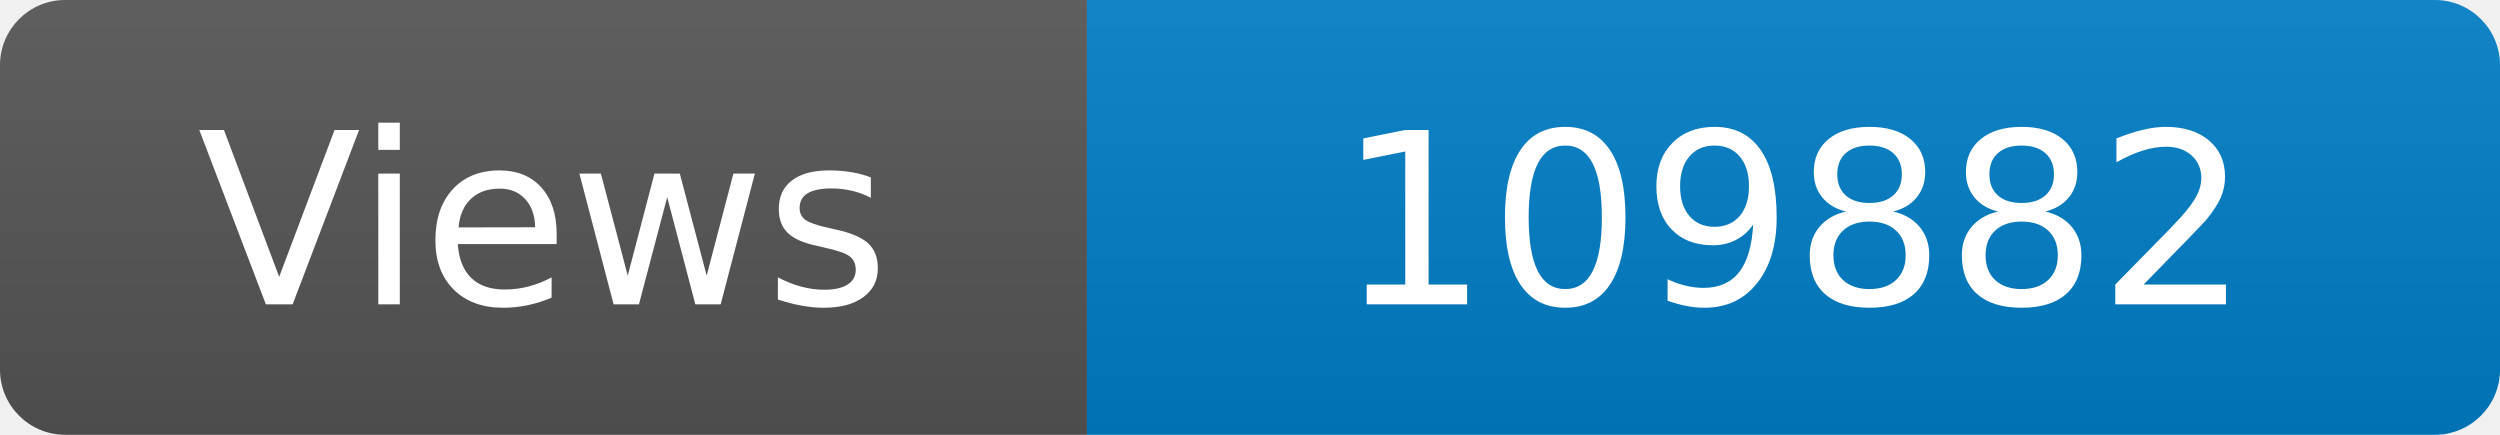
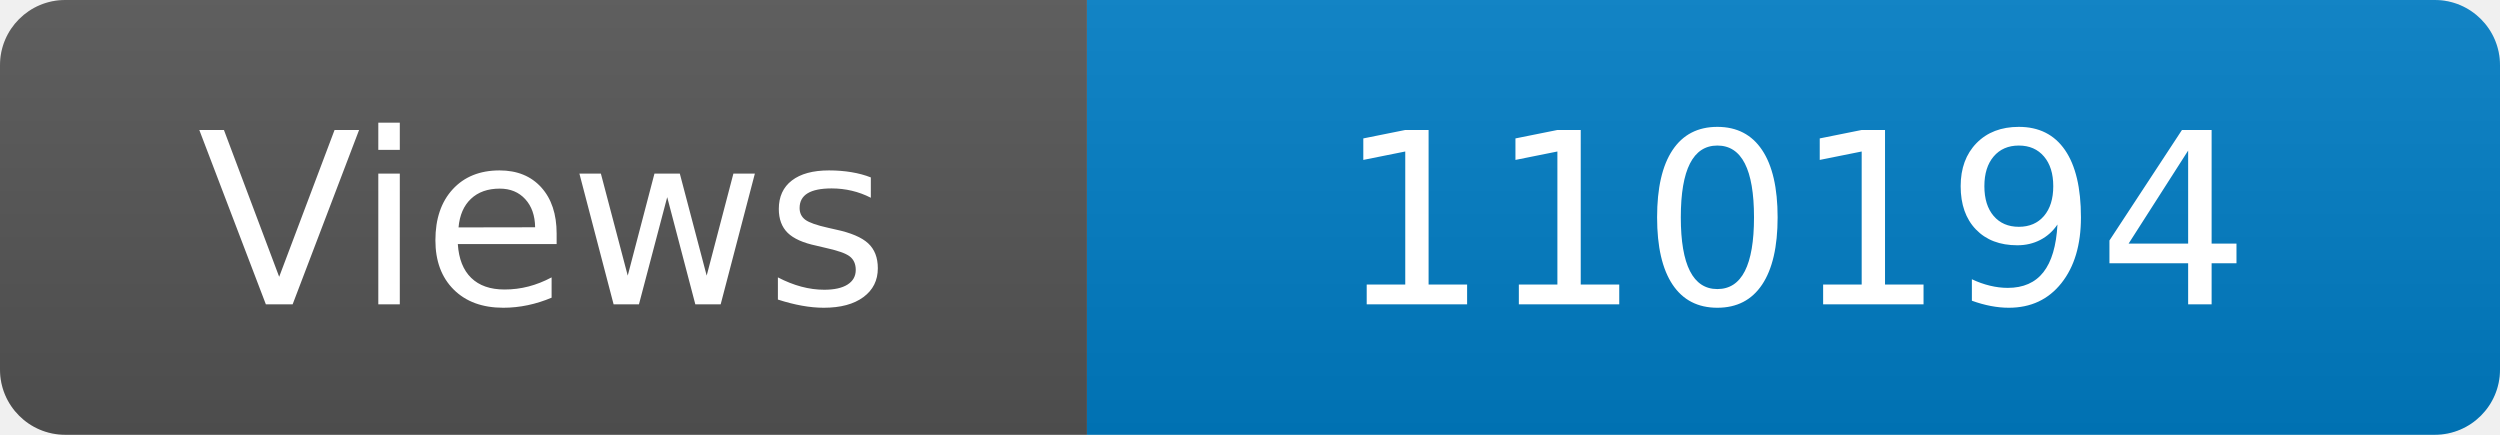
<svg xmlns="http://www.w3.org/2000/svg" width="115" height="20" role="img" aria-label="Maintained?: yes">
  <linearGradient id="s" x2="0" y2="100%">
    <stop offset="0" stop-color="#bbb" stop-opacity=".1" />
    <stop offset="1" stop-opacity=".1" />
  </linearGradient>
  <clipPath id="r">
    <rect width="115" height="20" rx="3" fill="#fff" />
  </clipPath>
  <g clip-path="url(#r)">
    <rect width="50" height="20" fill="#555" />
    <rect x="50" width="160" height="20" fill="#007ec6" />
    <rect width="115" height="20" fill="url(#s)" />
  </g>
  <g fill="#fff" text-anchor="middle" font-family="Verdana,Geneva,DejaVu Sans,sans-serif" font-size="110">
    <text x="250" y="140" transform="scale(.1)" fill="#fff">Views</text>
-     <text x="825" y="140" transform="scale(.1)" fill="#fff">109882</text>
+     <text x="825" y="140" transform="scale(.1)" fill="#fff">110194</text>
  </g>
</svg>
